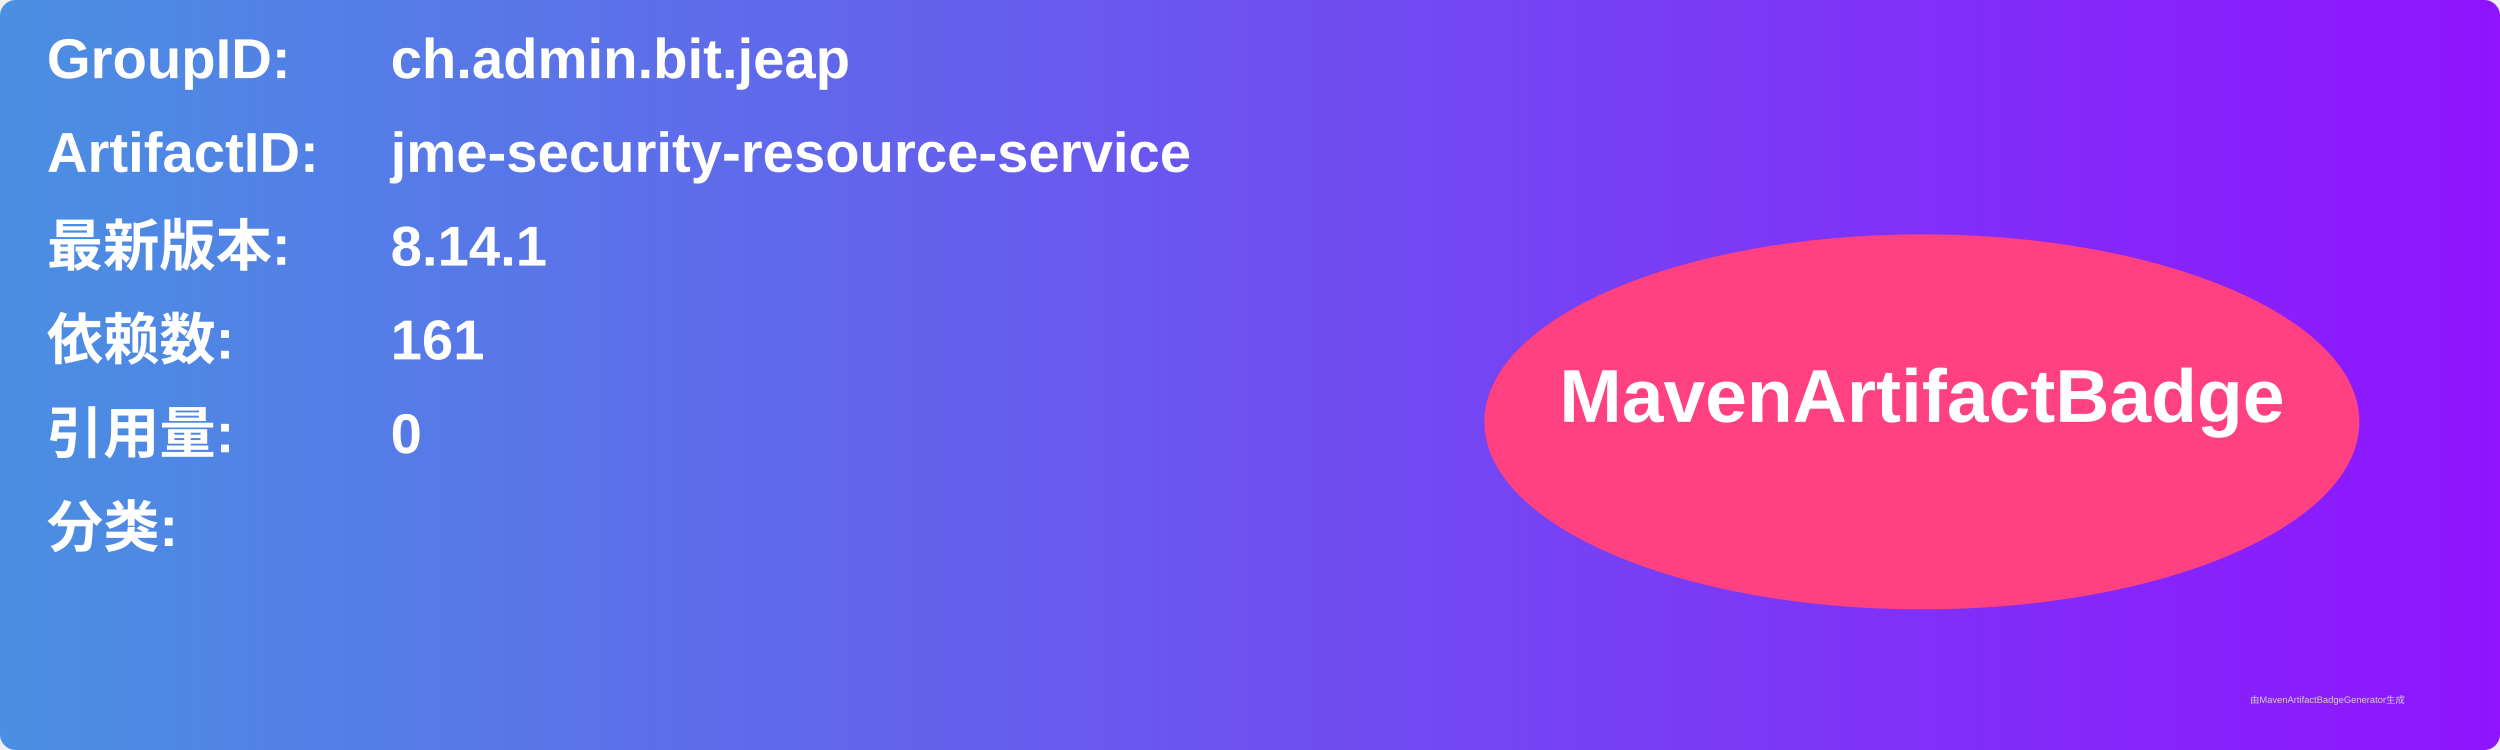
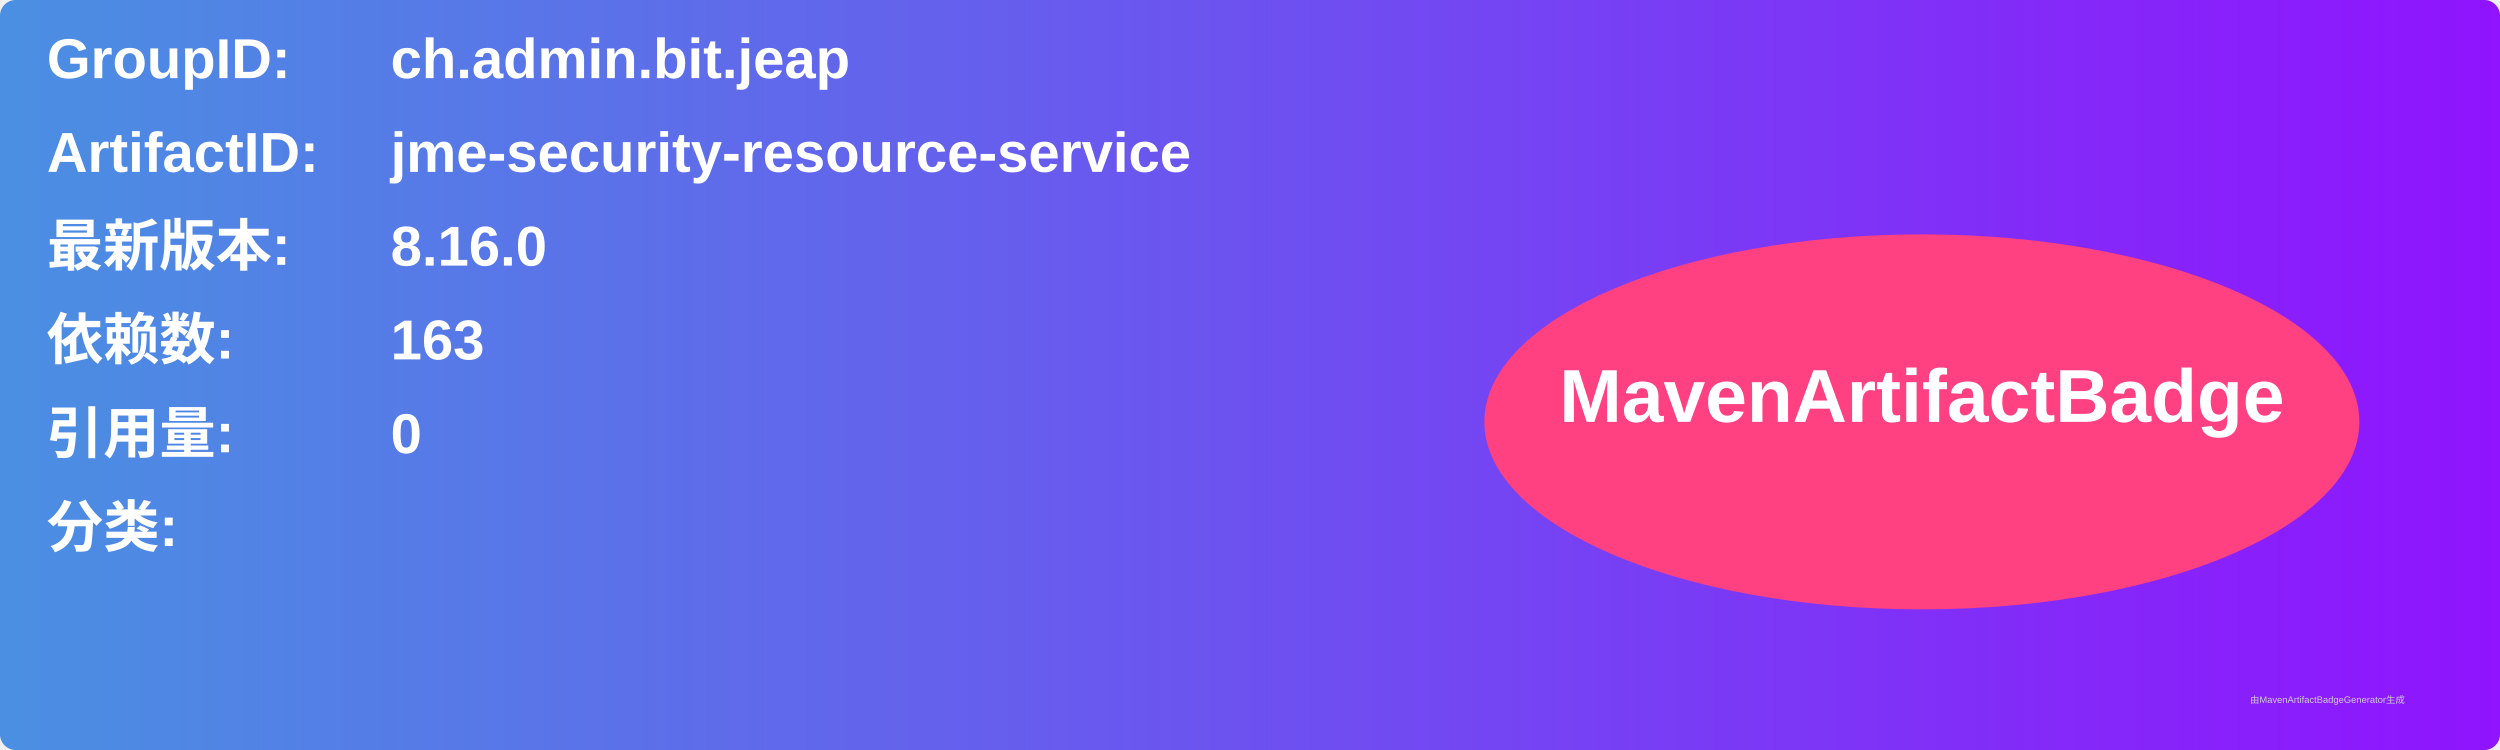
<svg xmlns="http://www.w3.org/2000/svg" width="800" height="240" viewBox="0 0 800 240">
  <linearGradient id="grad" x1="0%" y1="0%" x2="100%" y2="0%">
    <stop offset="0%" stop-color="#4a90e2" />
    <stop offset="100%" stop-color="#9013fe" />
  </linearGradient>
  <rect width="100%" height="100%" rx="5" ry="5" fill="url(#grad)" />
  <g transform="translate(15, 15)">
    <text x="0" y="10" font-family="Arial" font-size="18" fill="white" font-weight="bold" width="260">GroupID:</text>
    <text x="110" y="10" font-family="Arial" font-size="18" fill="white" font-weight="bold" width="460">ch.admin.bit.jeap</text>
    <text x="0" y="40" font-family="Arial" font-size="18" fill="white" font-weight="bold" width="260">ArtifactID:</text>
    <text x="110" y="40" font-family="Arial" font-size="18" fill="white" font-weight="bold" width="460">jme-security-resource-service</text>
    <text x="0" y="70" font-family="Arial" font-size="18" fill="white" font-weight="bold">最新版本:</text>
    <text x="110" y="70" font-family="Arial" font-size="18" fill="white" font-weight="bold">
-       <tspan font-weight="bold">8.14.1</tspan>
+       <tspan font-weight="bold">8.16.0</tspan>
    </text>
    <text x="0" y="100" font-family="Arial" font-size="18" fill="white" font-weight="bold">依赖数: </text>
    <text x="110" y="100" font-family="Arial" font-size="18" fill="white">
-       <tspan font-weight="bold">161</tspan>
+       <tspan font-weight="bold">163</tspan>
    </text>
    <text x="0" y="130" font-family="Arial" font-size="18" fill="white" font-weight="bold">引用量: </text>
    <text x="110" y="130" font-family="Arial" font-size="18" fill="white">
      <tspan font-weight="bold">0</tspan>
    </text>
    <text x="0" y="160" font-family="Arial" font-size="18" fill="white" font-weight="bold">分类:</text>
    <text x="10" y="190" font-family="Arial" font-size="10" fill="white">
      <tspan font-weight="bold" />
    </text>
    <ellipse cx="600" cy="120" rx="140" ry="60" fill="#ff4081" />
    <text x="600" y="120" text-anchor="middle" font-family="Arial" font-size="24" fill="white" font-weight="bold">MavenArtifactBadge</text>
  </g>
  <text x="720" y="225" font-family="Arial" font-size="3" fill="#d0d0d0">由MavenArtifactBadgeGenerator生成</text>
</svg>
